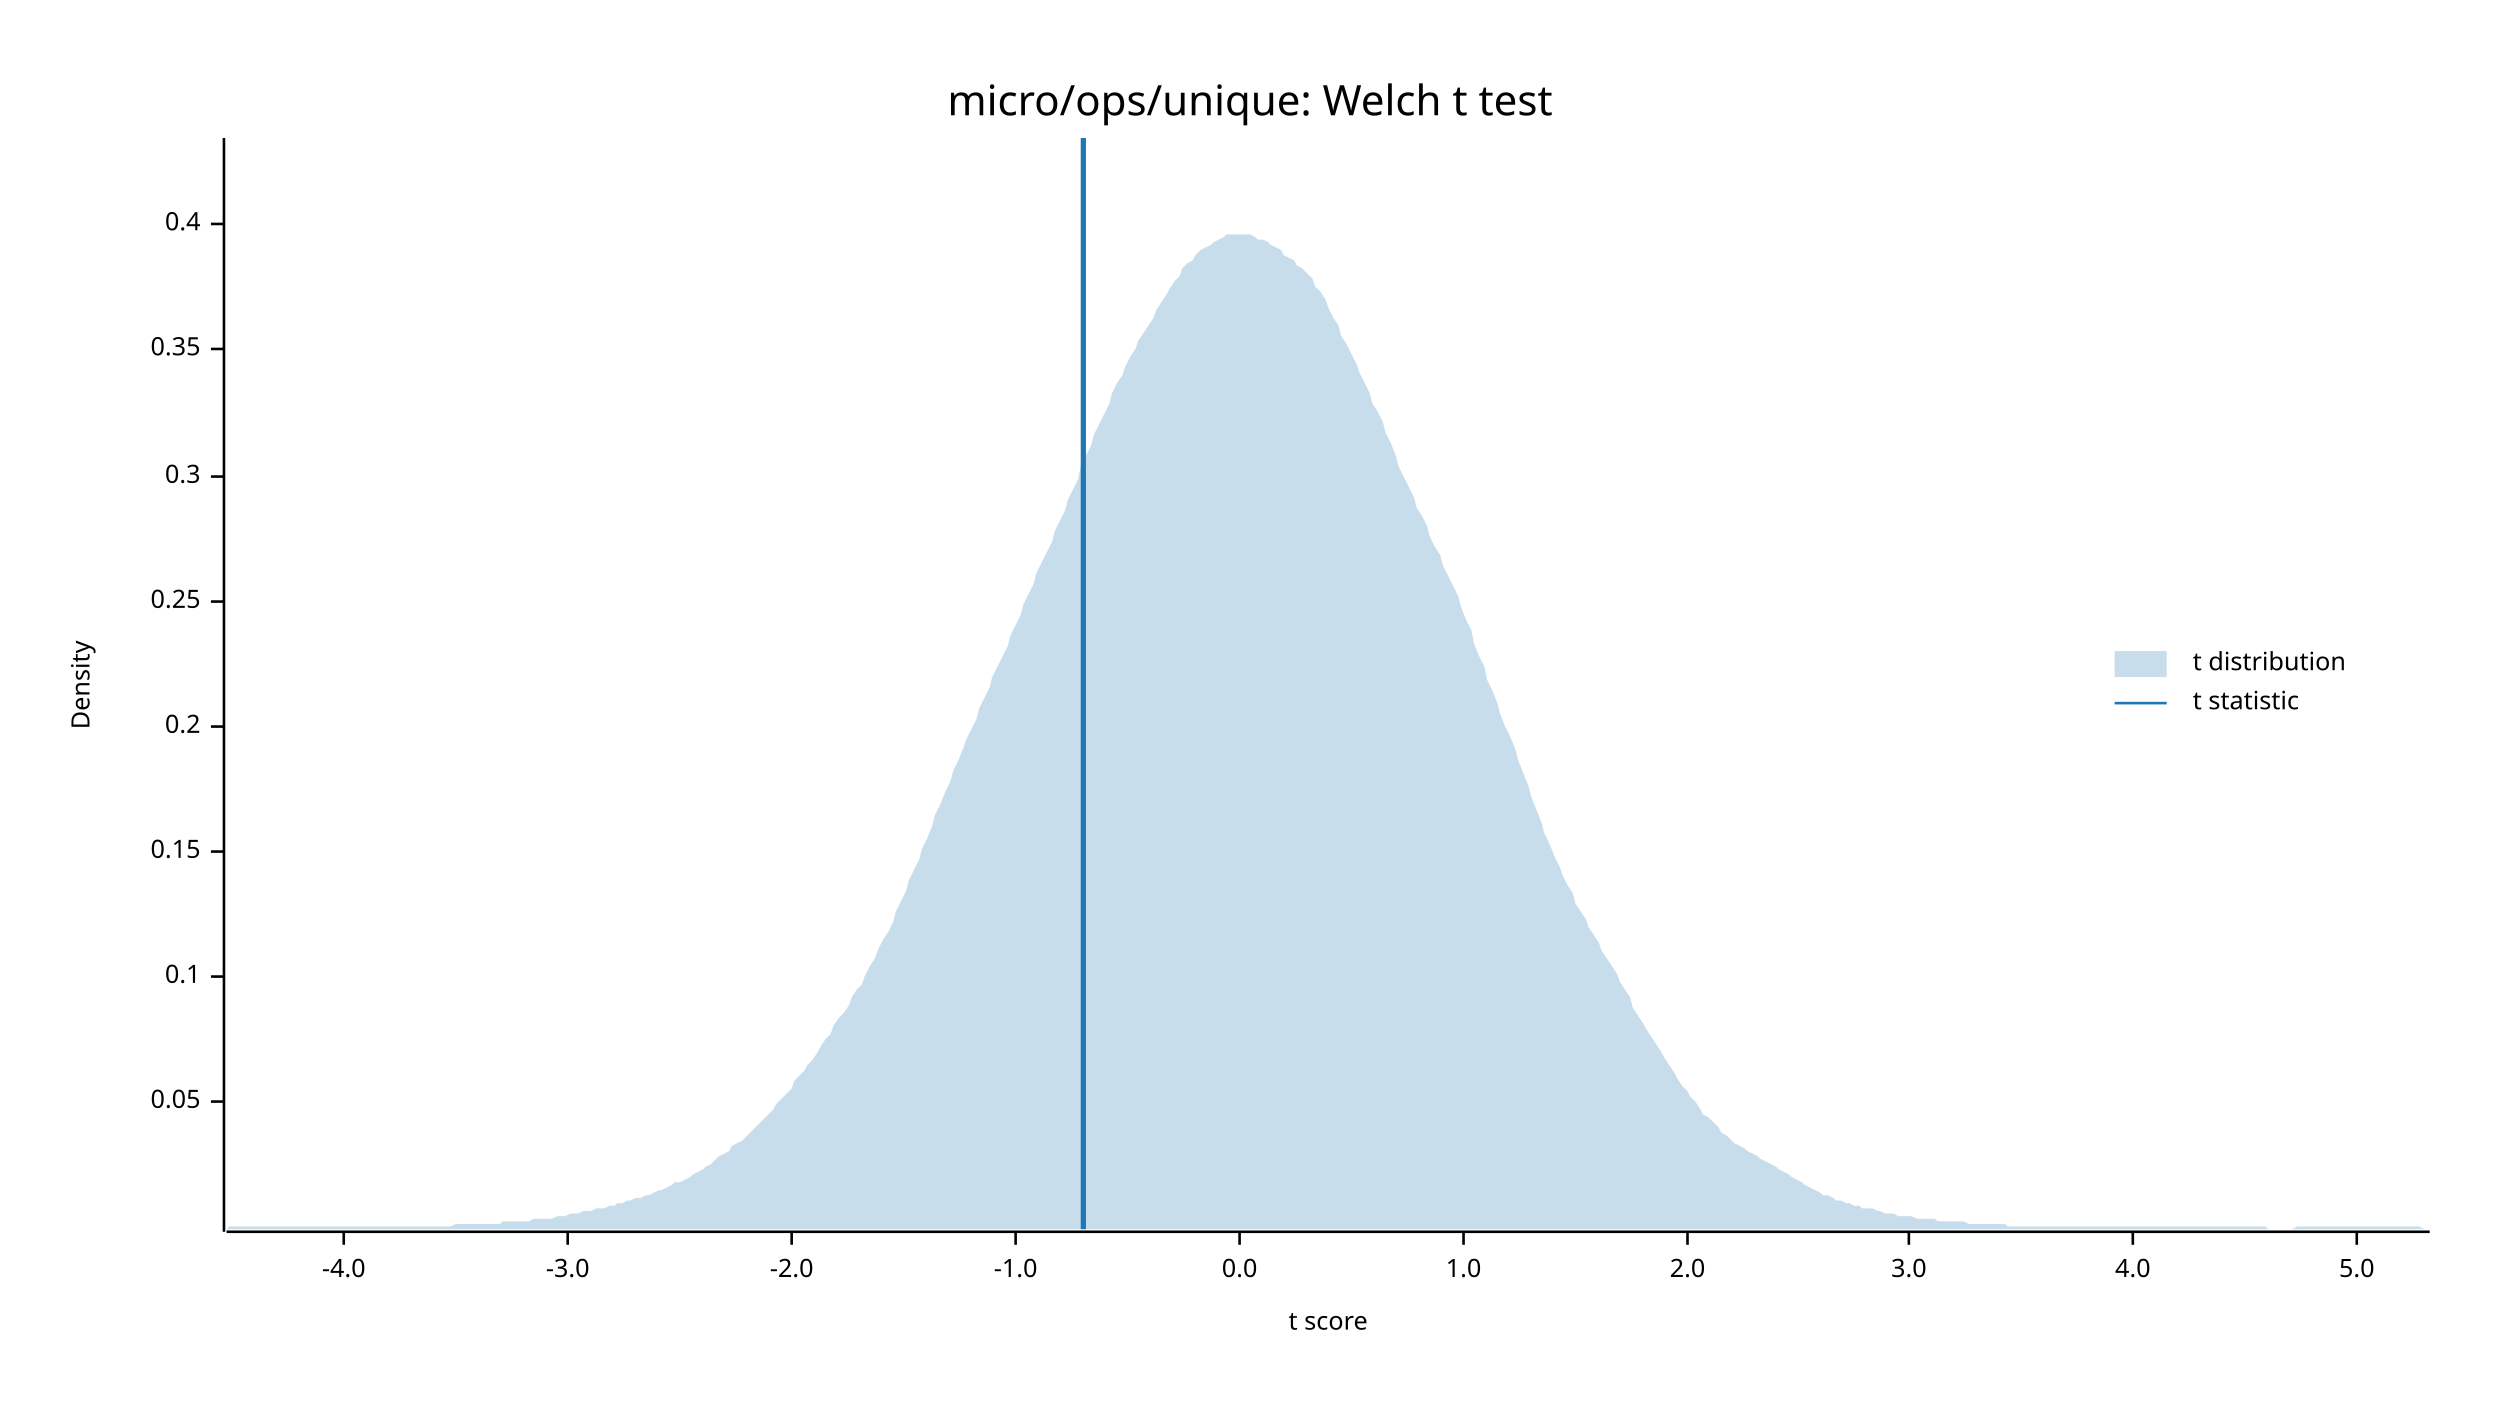
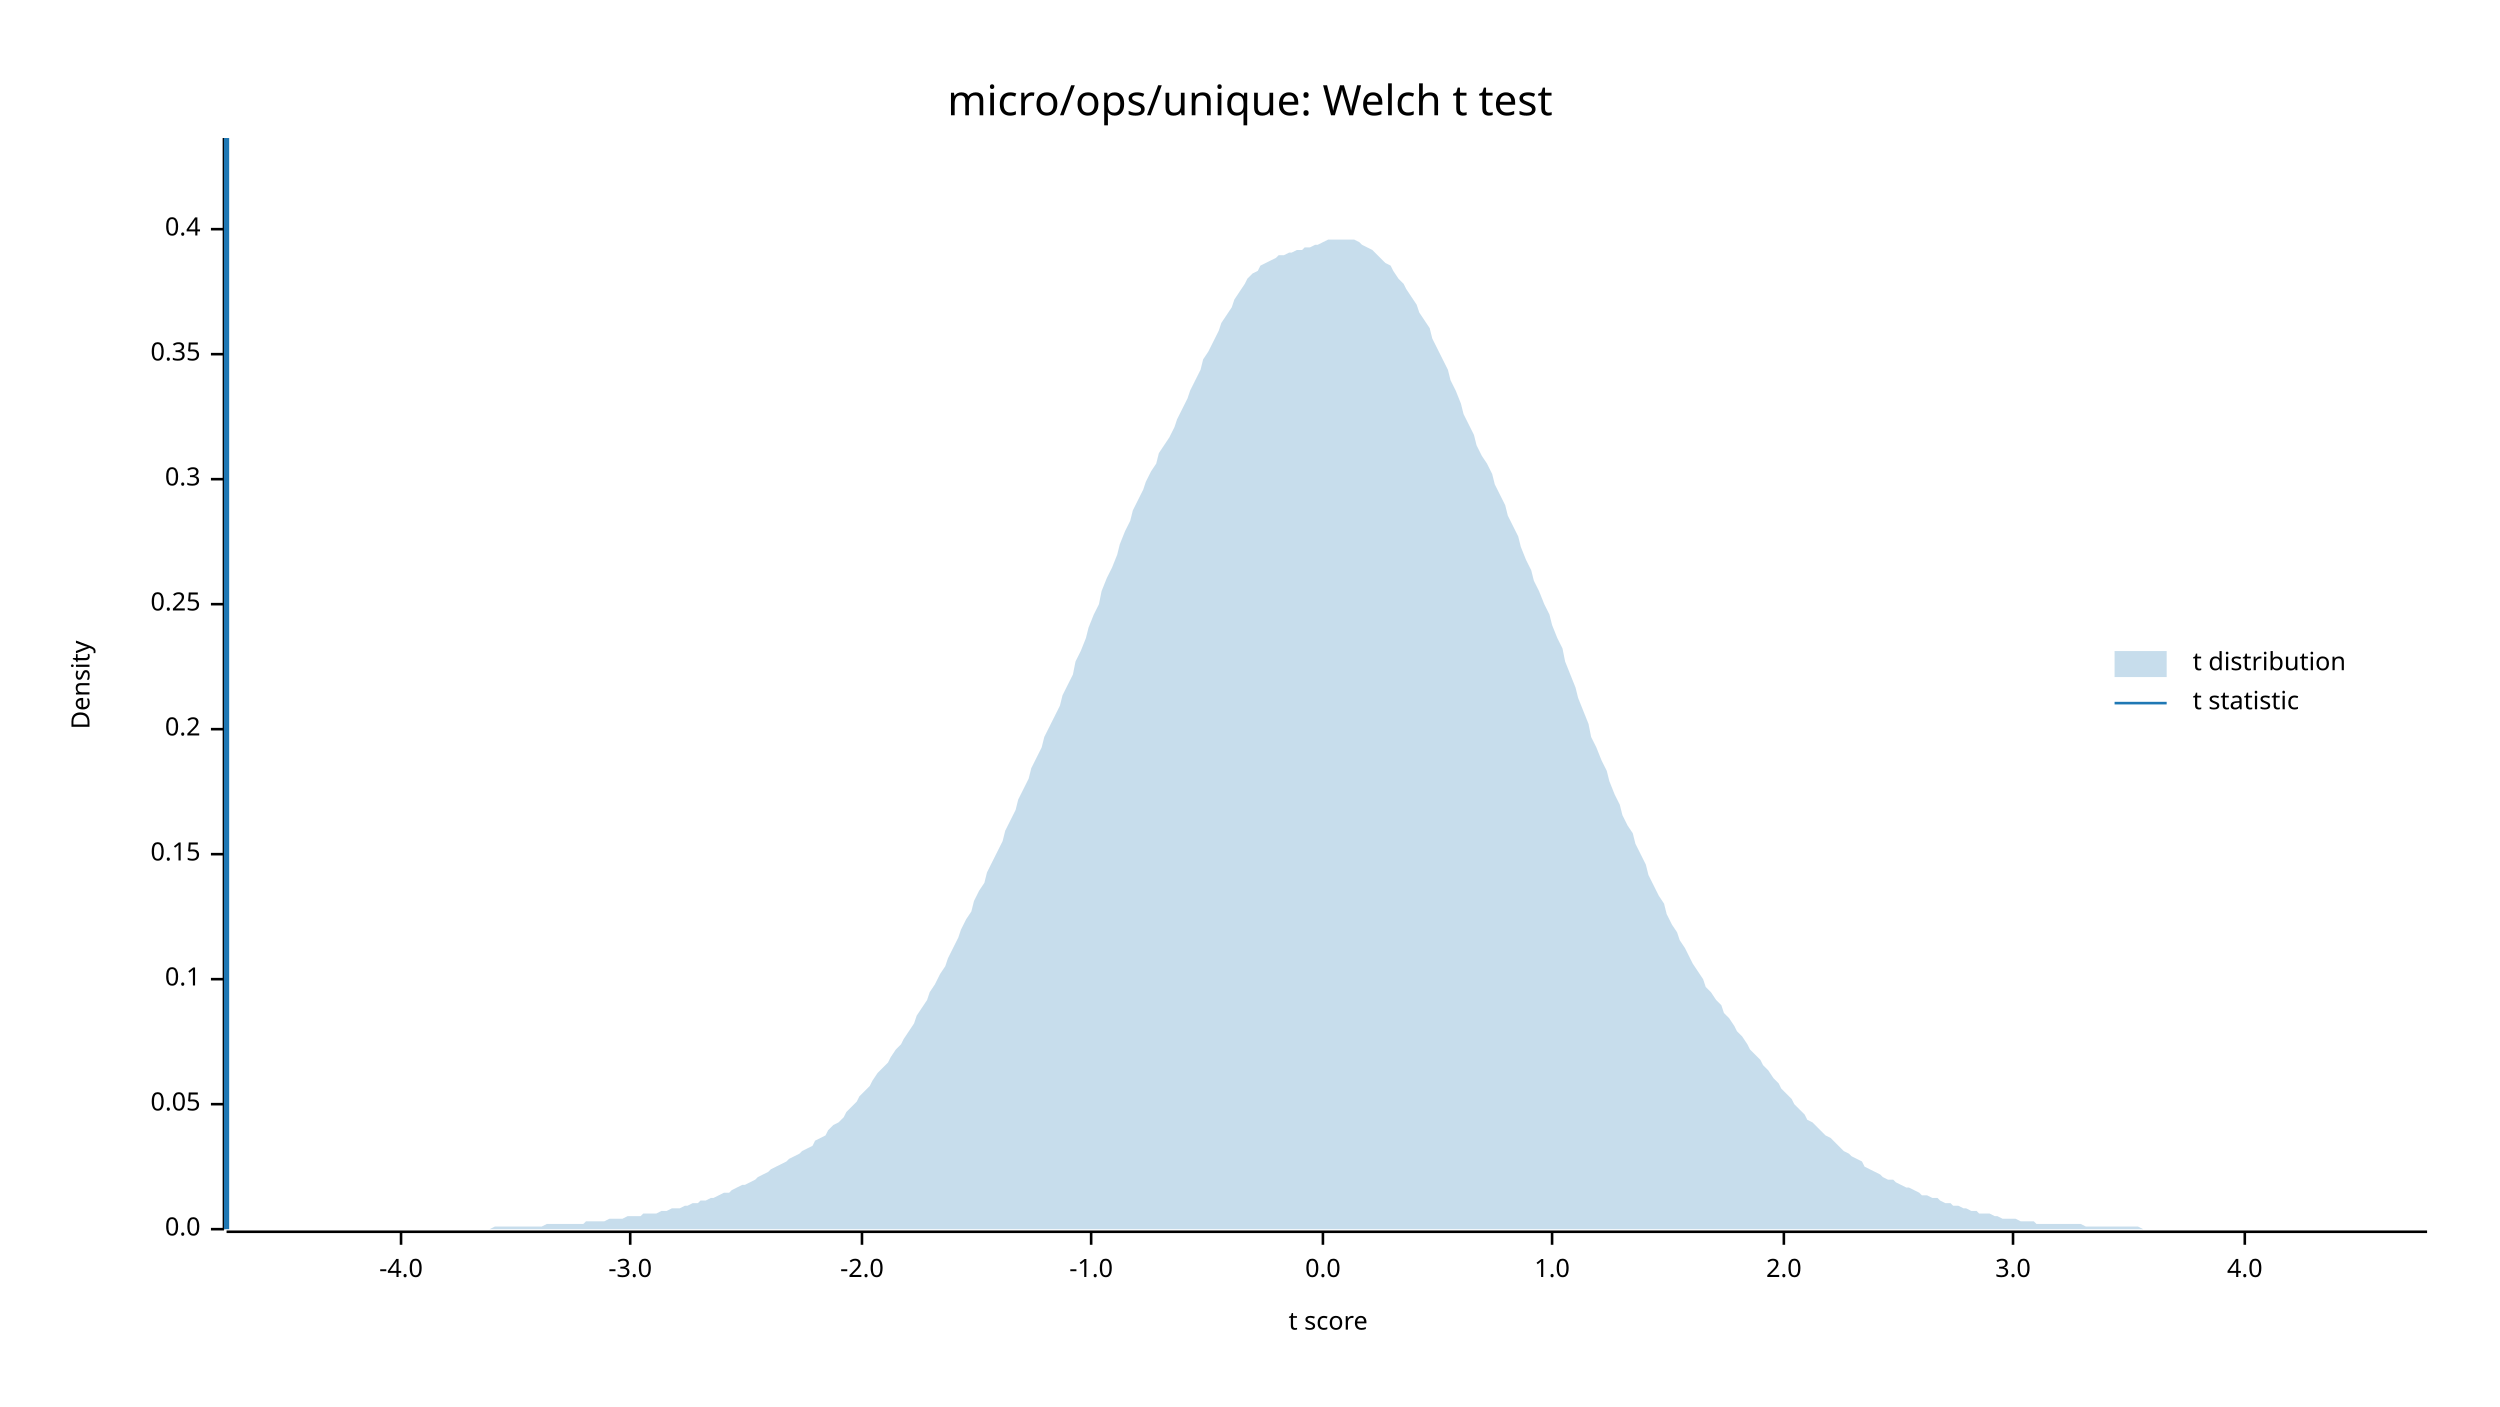
<svg xmlns="http://www.w3.org/2000/svg" width="960" height="540" viewBox="0 0 960 540">
  <text x="480" y="32" dy="0.76em" text-anchor="middle" font-family="sans-serif" font-size="16.129" opacity="1" fill="#000000">
micro/ops/unique: Welch t test
</text>
  <text x="27" y="263" dy="0.76em" text-anchor="middle" font-family="sans-serif" font-size="9.677" opacity="1" fill="#000000" transform="rotate(270, 27, 263)">
Density
</text>
  <text x="510" y="513" dy="-0.5ex" text-anchor="middle" font-family="sans-serif" font-size="9.677" opacity="1" fill="#000000">
t score
</text>
-   <polyline fill="none" opacity="1" stroke="#000000" stroke-width="1" points="86,53 86,473 " />
-   <text x="77" y="423" dy="0.5ex" text-anchor="end" font-family="sans-serif" font-size="9.677" opacity="1" fill="#000000">
+   <polyline fill="none" opacity="1" stroke="#000000" stroke-width="1" points="86,53 86,472 " />
+   <text x="77" y="472" dy="0.5ex" text-anchor="end" font-family="sans-serif" font-size="9.677" opacity="1" fill="#000000">
+ 0.0
+ </text>
+   <polyline fill="none" opacity="1" stroke="#000000" stroke-width="1" points="81,472 86,472 " />
+   <text x="77" y="424" dy="0.5ex" text-anchor="end" font-family="sans-serif" font-size="9.677" opacity="1" fill="#000000">
0.05
</text>
-   <polyline fill="none" opacity="1" stroke="#000000" stroke-width="1" points="81,423 86,423 " />
-   <text x="77" y="375" dy="0.5ex" text-anchor="end" font-family="sans-serif" font-size="9.677" opacity="1" fill="#000000">
+   <polyline fill="none" opacity="1" stroke="#000000" stroke-width="1" points="81,424 86,424 " />
+   <text x="77" y="376" dy="0.5ex" text-anchor="end" font-family="sans-serif" font-size="9.677" opacity="1" fill="#000000">
0.1
</text>
-   <polyline fill="none" opacity="1" stroke="#000000" stroke-width="1" points="81,375 86,375 " />
-   <text x="77" y="327" dy="0.5ex" text-anchor="end" font-family="sans-serif" font-size="9.677" opacity="1" fill="#000000">
+   <polyline fill="none" opacity="1" stroke="#000000" stroke-width="1" points="81,376 86,376 " />
+   <text x="77" y="328" dy="0.5ex" text-anchor="end" font-family="sans-serif" font-size="9.677" opacity="1" fill="#000000">
0.15
</text>
-   <polyline fill="none" opacity="1" stroke="#000000" stroke-width="1" points="81,327 86,327 " />
-   <text x="77" y="279" dy="0.5ex" text-anchor="end" font-family="sans-serif" font-size="9.677" opacity="1" fill="#000000">
+   <polyline fill="none" opacity="1" stroke="#000000" stroke-width="1" points="81,328 86,328 " />
+   <text x="77" y="280" dy="0.5ex" text-anchor="end" font-family="sans-serif" font-size="9.677" opacity="1" fill="#000000">
0.2
</text>
-   <polyline fill="none" opacity="1" stroke="#000000" stroke-width="1" points="81,279 86,279 " />
-   <text x="77" y="231" dy="0.5ex" text-anchor="end" font-family="sans-serif" font-size="9.677" opacity="1" fill="#000000">
+   <polyline fill="none" opacity="1" stroke="#000000" stroke-width="1" points="81,280 86,280 " />
+   <text x="77" y="232" dy="0.5ex" text-anchor="end" font-family="sans-serif" font-size="9.677" opacity="1" fill="#000000">
0.25
</text>
-   <polyline fill="none" opacity="1" stroke="#000000" stroke-width="1" points="81,231 86,231 " />
-   <text x="77" y="183" dy="0.5ex" text-anchor="end" font-family="sans-serif" font-size="9.677" opacity="1" fill="#000000">
+   <polyline fill="none" opacity="1" stroke="#000000" stroke-width="1" points="81,232 86,232 " />
+   <text x="77" y="184" dy="0.5ex" text-anchor="end" font-family="sans-serif" font-size="9.677" opacity="1" fill="#000000">
0.3
</text>
-   <polyline fill="none" opacity="1" stroke="#000000" stroke-width="1" points="81,183 86,183 " />
-   <text x="77" y="134" dy="0.5ex" text-anchor="end" font-family="sans-serif" font-size="9.677" opacity="1" fill="#000000">
+   <polyline fill="none" opacity="1" stroke="#000000" stroke-width="1" points="81,184 86,184 " />
+   <text x="77" y="136" dy="0.5ex" text-anchor="end" font-family="sans-serif" font-size="9.677" opacity="1" fill="#000000">
0.35
</text>
-   <polyline fill="none" opacity="1" stroke="#000000" stroke-width="1" points="81,134 86,134 " />
-   <text x="77" y="86" dy="0.5ex" text-anchor="end" font-family="sans-serif" font-size="9.677" opacity="1" fill="#000000">
+   <polyline fill="none" opacity="1" stroke="#000000" stroke-width="1" points="81,136 86,136 " />
+   <text x="77" y="88" dy="0.5ex" text-anchor="end" font-family="sans-serif" font-size="9.677" opacity="1" fill="#000000">
0.4
</text>
-   <polyline fill="none" opacity="1" stroke="#000000" stroke-width="1" points="81,86 86,86 " />
-   <polyline fill="none" opacity="1" stroke="#000000" stroke-width="1" points="87,473 933,473 " />
-   <text x="132" y="483" dy="0.76em" text-anchor="middle" font-family="sans-serif" font-size="9.677" opacity="1" fill="#000000">
+   <polyline fill="none" opacity="1" stroke="#000000" stroke-width="1" points="81,88 86,88 " />
+   <polyline fill="none" opacity="1" stroke="#000000" stroke-width="1" points="87,473 932,473 " />
+   <text x="154" y="483" dy="0.76em" text-anchor="middle" font-family="sans-serif" font-size="9.677" opacity="1" fill="#000000">
-4.0
</text>
-   <polyline fill="none" opacity="1" stroke="#000000" stroke-width="1" points="132,473 132,478 " />
-   <text x="218" y="483" dy="0.76em" text-anchor="middle" font-family="sans-serif" font-size="9.677" opacity="1" fill="#000000">
+   <polyline fill="none" opacity="1" stroke="#000000" stroke-width="1" points="154,473 154,478 " />
+   <text x="242" y="483" dy="0.76em" text-anchor="middle" font-family="sans-serif" font-size="9.677" opacity="1" fill="#000000">
-3.0
</text>
-   <polyline fill="none" opacity="1" stroke="#000000" stroke-width="1" points="218,473 218,478 " />
-   <text x="304" y="483" dy="0.76em" text-anchor="middle" font-family="sans-serif" font-size="9.677" opacity="1" fill="#000000">
+   <polyline fill="none" opacity="1" stroke="#000000" stroke-width="1" points="242,473 242,478 " />
+   <text x="331" y="483" dy="0.76em" text-anchor="middle" font-family="sans-serif" font-size="9.677" opacity="1" fill="#000000">
-2.0
</text>
-   <polyline fill="none" opacity="1" stroke="#000000" stroke-width="1" points="304,473 304,478 " />
-   <text x="390" y="483" dy="0.76em" text-anchor="middle" font-family="sans-serif" font-size="9.677" opacity="1" fill="#000000">
+   <polyline fill="none" opacity="1" stroke="#000000" stroke-width="1" points="331,473 331,478 " />
+   <text x="419" y="483" dy="0.76em" text-anchor="middle" font-family="sans-serif" font-size="9.677" opacity="1" fill="#000000">
-1.0
</text>
-   <polyline fill="none" opacity="1" stroke="#000000" stroke-width="1" points="390,473 390,478 " />
-   <text x="476" y="483" dy="0.76em" text-anchor="middle" font-family="sans-serif" font-size="9.677" opacity="1" fill="#000000">
+   <polyline fill="none" opacity="1" stroke="#000000" stroke-width="1" points="419,473 419,478 " />
+   <text x="508" y="483" dy="0.76em" text-anchor="middle" font-family="sans-serif" font-size="9.677" opacity="1" fill="#000000">
0.0
</text>
-   <polyline fill="none" opacity="1" stroke="#000000" stroke-width="1" points="476,473 476,478 " />
-   <text x="562" y="483" dy="0.76em" text-anchor="middle" font-family="sans-serif" font-size="9.677" opacity="1" fill="#000000">
+   <polyline fill="none" opacity="1" stroke="#000000" stroke-width="1" points="508,473 508,478 " />
+   <text x="596" y="483" dy="0.76em" text-anchor="middle" font-family="sans-serif" font-size="9.677" opacity="1" fill="#000000">
1.0
</text>
-   <polyline fill="none" opacity="1" stroke="#000000" stroke-width="1" points="562,473 562,478 " />
-   <text x="648" y="483" dy="0.76em" text-anchor="middle" font-family="sans-serif" font-size="9.677" opacity="1" fill="#000000">
+   <polyline fill="none" opacity="1" stroke="#000000" stroke-width="1" points="596,473 596,478 " />
+   <text x="685" y="483" dy="0.76em" text-anchor="middle" font-family="sans-serif" font-size="9.677" opacity="1" fill="#000000">
2.0
</text>
-   <polyline fill="none" opacity="1" stroke="#000000" stroke-width="1" points="648,473 648,478 " />
-   <text x="733" y="483" dy="0.76em" text-anchor="middle" font-family="sans-serif" font-size="9.677" opacity="1" fill="#000000">
+   <polyline fill="none" opacity="1" stroke="#000000" stroke-width="1" points="685,473 685,478 " />
+   <text x="773" y="483" dy="0.76em" text-anchor="middle" font-family="sans-serif" font-size="9.677" opacity="1" fill="#000000">
3.0
</text>
-   <polyline fill="none" opacity="1" stroke="#000000" stroke-width="1" points="733,473 733,478 " />
-   <text x="819" y="483" dy="0.76em" text-anchor="middle" font-family="sans-serif" font-size="9.677" opacity="1" fill="#000000">
+   <polyline fill="none" opacity="1" stroke="#000000" stroke-width="1" points="773,473 773,478 " />
+   <text x="862" y="483" dy="0.76em" text-anchor="middle" font-family="sans-serif" font-size="9.677" opacity="1" fill="#000000">
4.0
</text>
-   <polyline fill="none" opacity="1" stroke="#000000" stroke-width="1" points="819,473 819,478 " />
-   <text x="905" y="483" dy="0.76em" text-anchor="middle" font-family="sans-serif" font-size="9.677" opacity="1" fill="#000000">
- 5.0
- </text>
-   <polyline fill="none" opacity="1" stroke="#000000" stroke-width="1" points="905,473 905,478 " />
-   <polygon opacity="0.25" fill="#1F78B4" points="87,472 88,471 90,471 92,471 93,471 95,471 97,471 98,471 100,471 102,471 103,471 105,471 107,471 109,471 110,471 112,471 114,471 115,471 117,471 119,471 120,471 122,471 124,471 125,471 127,471 129,471 131,471 132,471 134,471 136,471 137,471 139,471 141,471 142,471 144,471 146,471 148,471 149,471 151,471 153,471 154,471 156,471 158,471 159,471 161,471 163,471 164,471 166,471 168,471 170,471 171,471 173,471 175,470 176,470 178,470 180,470 181,470 183,470 185,470 187,470 188,470 190,470 192,470 193,469 195,469 197,469 198,469 200,469 202,469 203,469 205,468 207,468 209,468 210,468 212,468 214,467 215,467 217,467 219,466 220,466 222,466 224,465 226,465 227,465 229,464 231,464 232,464 234,463 236,463 237,462 239,462 241,461 242,461 244,460 246,460 248,459 249,459 251,458 253,457 254,457 256,456 258,455 259,454 261,454 263,453 265,452 266,451 268,450 270,449 271,448 273,447 275,445 276,444 278,443 280,442 281,440 283,439 285,438 287,436 288,435 290,433 292,431 293,430 295,428 297,426 298,424 300,422 302,420 304,418 305,415 307,413 309,411 310,409 312,407 314,404 315,402 317,399 319,397 320,394 322,391 324,389 326,386 327,383 329,380 331,378 332,375 334,371 336,368 337,365 339,361 341,358 343,354 344,350 346,346 348,342 349,338 351,334 353,330 354,326 356,322 358,317 359,313 361,309 363,304 365,300 366,296 368,292 370,287 371,284 373,280 375,276 376,272 378,268 380,264 381,260 383,256 385,252 387,248 388,244 390,240 392,236 393,232 395,228 397,224 398,220 400,216 402,212 404,208 405,204 407,200 409,196 410,192 412,188 414,184 415,179 417,175 419,171 420,167 422,163 424,159 426,155 427,151 429,147 431,144 432,141 434,137 436,134 437,131 439,128 441,125 443,122 444,119 446,116 448,113 449,111 451,108 453,106 454,103 456,101 458,100 459,98 461,96 463,95 465,94 466,93 468,92 470,91 471,90 473,90 475,90 476,90 478,90 480,90 482,91 483,92 485,92 487,93 488,94 490,95 492,96 493,98 495,99 497,100 498,102 500,103 502,105 504,107 505,110 507,112 509,115 510,118 512,122 514,125 515,129 517,132 519,136 521,140 522,143 524,147 526,151 527,155 529,158 531,162 532,166 534,170 536,175 537,179 539,183 541,187 543,191 544,195 546,198 548,202 549,206 551,210 553,213 554,217 556,221 558,225 560,229 561,233 563,238 565,242 566,247 568,252 570,256 571,261 573,265 575,270 576,274 578,279 580,283 582,288 583,292 585,297 587,302 588,306 590,311 592,316 593,320 595,324 597,329 599,333 600,336 602,340 604,343 605,347 607,350 609,353 610,356 612,359 614,362 615,365 617,368 619,371 621,374 622,377 624,380 626,383 627,387 629,390 631,393 632,395 634,398 636,401 638,404 639,406 641,409 643,412 644,414 646,417 648,419 649,421 651,423 653,426 654,428 656,429 658,431 660,433 661,435 663,436 665,438 666,439 668,440 670,441 671,442 673,443 675,444 676,445 678,446 680,447 682,448 683,449 685,450 687,451 688,452 690,453 692,454 693,455 695,456 697,457 699,458 700,459 702,459 704,460 705,461 707,461 709,462 710,462 712,463 714,463 715,464 717,464 719,464 721,465 722,465 724,466 726,466 727,466 729,467 731,467 732,467 734,467 736,468 738,468 739,468 741,468 743,468 744,469 746,469 748,469 749,469 751,469 753,469 754,469 756,470 758,470 760,470 761,470 763,470 765,470 766,470 768,470 770,470 771,471 773,471 775,471 777,471 778,471 780,471 782,471 783,471 785,471 787,471 788,471 790,471 792,471 793,471 795,471 797,471 799,471 800,471 802,471 804,471 805,471 807,471 809,471 810,471 812,471 814,471 816,471 817,471 819,471 821,471 822,471 824,471 826,471 827,471 829,471 831,471 832,471 834,471 836,471 838,471 839,471 841,471 843,471 844,471 846,471 848,471 849,471 851,471 853,471 855,471 856,471 858,471 860,471 861,471 863,471 865,471 866,471 868,471 870,471 871,472 873,472 875,472 877,472 878,472 880,472 882,471 883,471 885,471 887,471 888,471 890,471 892,471 894,471 895,471 897,471 899,471 900,471 902,471 904,471 905,471 907,471 909,471 910,471 912,471 914,471 916,471 917,471 919,471 921,471 922,471 924,471 926,471 927,471 929,471 931,472 933,472 933,472 87,472 " />
-   <polyline fill="none" opacity="1" stroke="#1F78B4" stroke-width="2" points="416,472 416,53 " />
+   <polyline fill="none" opacity="1" stroke="#000000" stroke-width="1" points="862,473 862,478 " />
+   <polygon opacity="0.25" fill="#1F78B4" points="87,472 88,472 90,472 92,472 93,472 95,472 97,472 98,472 100,472 102,472 103,472 105,472 107,472 109,472 110,472 112,472 114,472 115,472 117,472 119,472 120,472 122,472 124,472 125,472 127,472 129,472 131,472 132,472 134,472 136,472 137,472 139,472 141,472 142,472 144,472 146,472 147,472 149,472 151,472 153,472 154,472 156,472 158,472 159,472 161,472 163,472 164,472 166,472 168,472 169,472 171,472 173,472 175,472 176,472 178,472 180,472 181,472 183,472 185,472 186,472 188,472 190,471 191,471 193,471 195,471 197,471 198,471 200,471 202,471 203,471 205,471 207,471 208,471 210,470 212,470 214,470 215,470 217,470 219,470 220,470 222,470 224,470 225,469 227,469 229,469 230,469 232,469 234,468 236,468 237,468 239,468 241,467 242,467 244,467 246,467 247,466 249,466 251,466 252,466 254,465 256,465 258,464 259,464 261,464 263,463 264,463 266,462 268,462 269,461 271,461 273,460 274,460 276,459 278,458 280,458 281,457 283,456 285,455 286,455 288,454 290,453 291,452 293,451 295,450 296,449 298,448 300,447 302,446 303,445 305,444 307,443 308,442 310,441 312,440 313,438 315,437 317,436 318,434 320,432 322,431 324,429 325,427 327,425 329,423 330,421 332,419 334,417 335,415 337,412 339,410 341,408 342,406 344,403 346,401 347,399 349,396 351,393 352,390 354,387 356,384 357,381 359,378 361,374 363,371 364,368 366,364 368,360 369,357 371,353 373,350 374,346 376,342 378,339 379,335 381,331 383,327 385,323 386,319 388,315 390,311 391,307 393,303 395,299 396,295 398,291 400,287 401,283 403,279 405,275 407,271 408,267 410,263 412,259 413,254 415,250 417,245 418,241 420,236 422,232 423,227 425,222 427,218 429,213 430,209 432,204 434,200 435,196 437,192 439,188 440,185 442,181 444,178 445,174 447,171 449,168 451,164 452,161 454,157 456,153 457,150 459,146 461,142 462,138 464,135 466,131 468,127 469,124 471,121 473,118 474,115 476,112 478,109 479,107 481,105 483,104 484,102 486,101 488,100 490,99 491,98 493,98 495,97 496,97 498,96 500,96 501,95 503,95 505,94 506,94 508,93 510,92 512,92 513,92 515,92 517,92 518,92 520,92 522,93 523,94 525,95 527,96 528,97 530,99 532,101 534,102 535,104 537,107 539,109 540,111 542,114 544,117 545,120 547,123 549,126 550,130 552,134 554,138 556,142 557,146 559,150 561,155 562,159 564,163 566,167 567,171 569,175 571,178 573,182 574,186 576,190 578,194 579,198 581,202 583,206 584,210 586,215 588,219 589,223 591,227 593,232 595,236 596,240 598,245 600,249 601,254 603,259 605,264 606,268 608,273 610,278 611,283 613,287 615,292 617,296 618,300 620,305 622,309 623,313 625,317 627,320 628,324 630,328 632,332 633,336 635,340 637,344 639,347 640,351 642,355 644,358 645,361 647,364 649,368 650,370 652,373 654,376 655,379 657,381 659,384 661,386 662,389 664,391 666,394 667,396 669,398 671,401 672,403 674,405 676,407 677,409 679,411 681,414 683,416 684,418 686,420 688,422 689,424 691,426 693,428 694,430 696,431 698,433 700,435 701,436 703,437 705,439 706,440 708,442 710,443 711,444 713,445 715,446 716,448 718,449 720,450 722,451 723,452 725,453 727,453 728,454 730,455 732,456 733,456 735,457 737,458 738,459 740,459 742,460 744,460 745,461 747,462 749,462 750,463 752,463 754,464 755,464 757,465 759,465 760,466 762,466 764,466 766,467 767,467 769,468 771,468 772,468 774,468 776,469 777,469 779,469 781,469 782,470 784,470 786,470 788,470 789,470 791,470 793,470 794,470 796,470 798,470 799,470 801,471 803,471 804,471 806,471 808,471 810,471 811,471 813,471 815,471 816,471 818,471 820,471 821,471 823,472 825,472 827,472 828,472 830,472 832,472 833,472 835,472 837,472 838,472 840,472 842,472 843,472 845,472 847,472 849,472 850,472 852,472 854,472 855,472 857,472 859,472 860,472 862,472 864,472 865,472 867,472 869,472 871,472 872,472 874,472 876,472 877,472 879,472 881,472 882,472 884,472 886,472 887,472 889,472 891,472 893,472 894,472 896,472 898,472 899,472 901,472 903,472 904,472 906,472 908,472 909,472 911,472 913,472 915,472 916,472 918,472 920,472 921,472 923,472 925,472 926,472 928,472 930,472 932,472 932,472 87,472 " />
+   <polyline fill="none" opacity="1" stroke="#1F78B4" stroke-width="2" points="87,472 87,53 " />
  <text x="842" y="250" dy="0.76em" text-anchor="start" font-family="sans-serif" font-size="9.677" opacity="1" fill="#000000">
t distribution
</text>
  <text x="842" y="265" dy="0.76em" text-anchor="start" font-family="sans-serif" font-size="9.677" opacity="1" fill="#000000">
t statistic
</text>
  <rect x="812" y="250" width="20" height="10" opacity="0.25" fill="#1F78B4" stroke="none" />
  <polyline fill="none" opacity="1" stroke="#1F78B4" stroke-width="1" points="812,270 832,270 " />
</svg>
